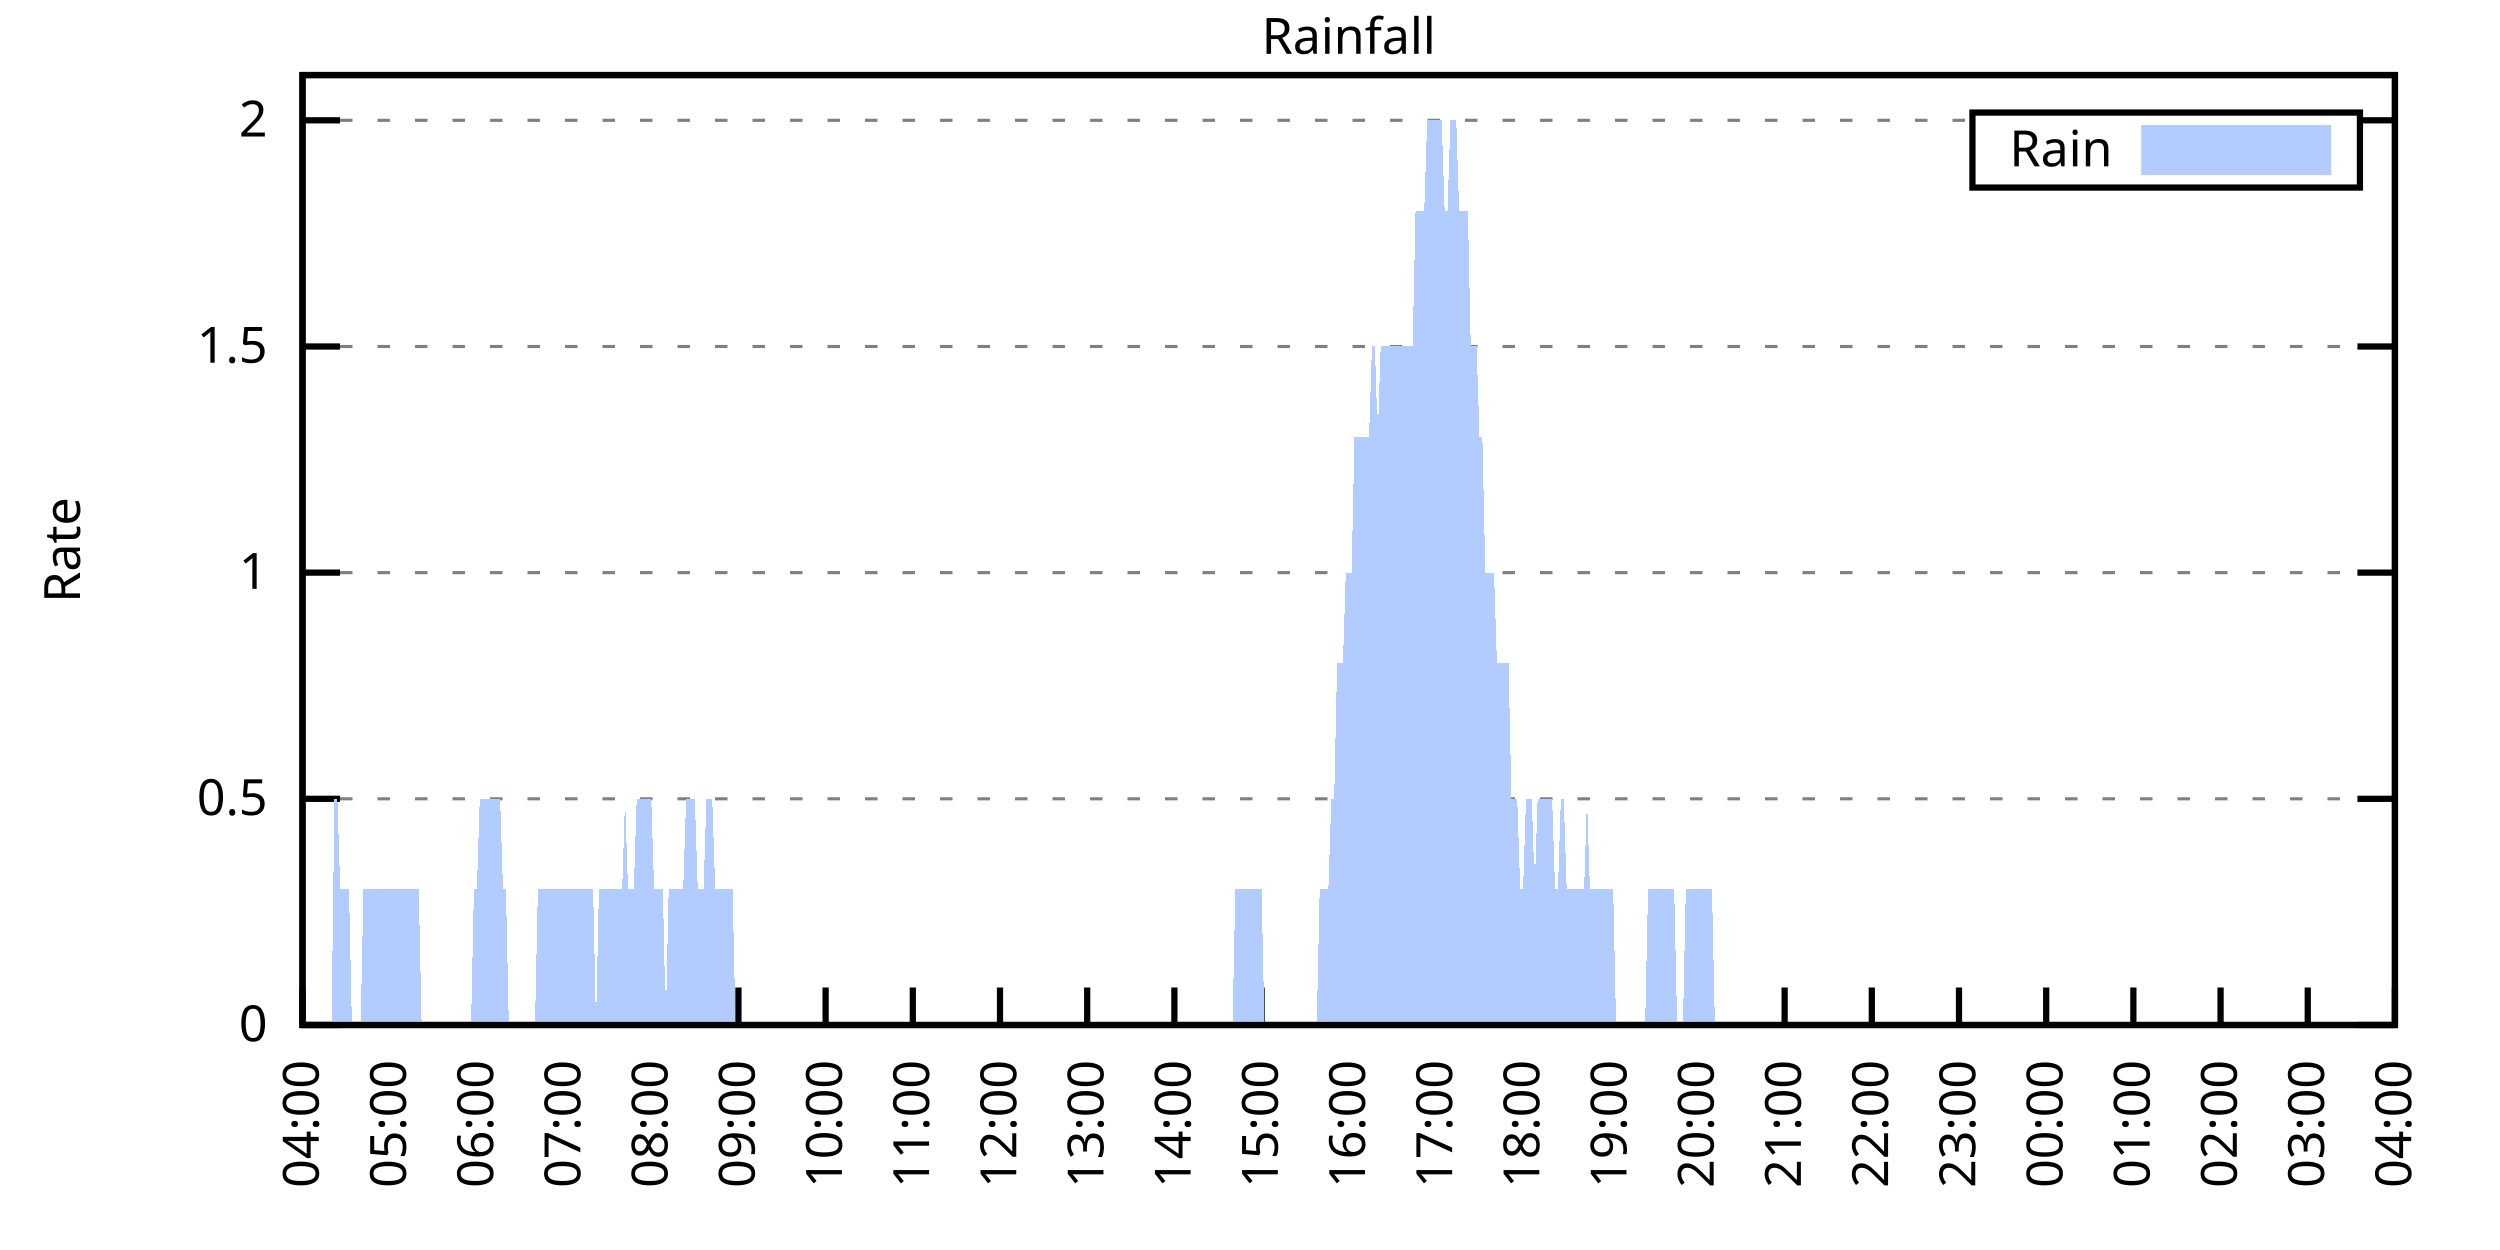
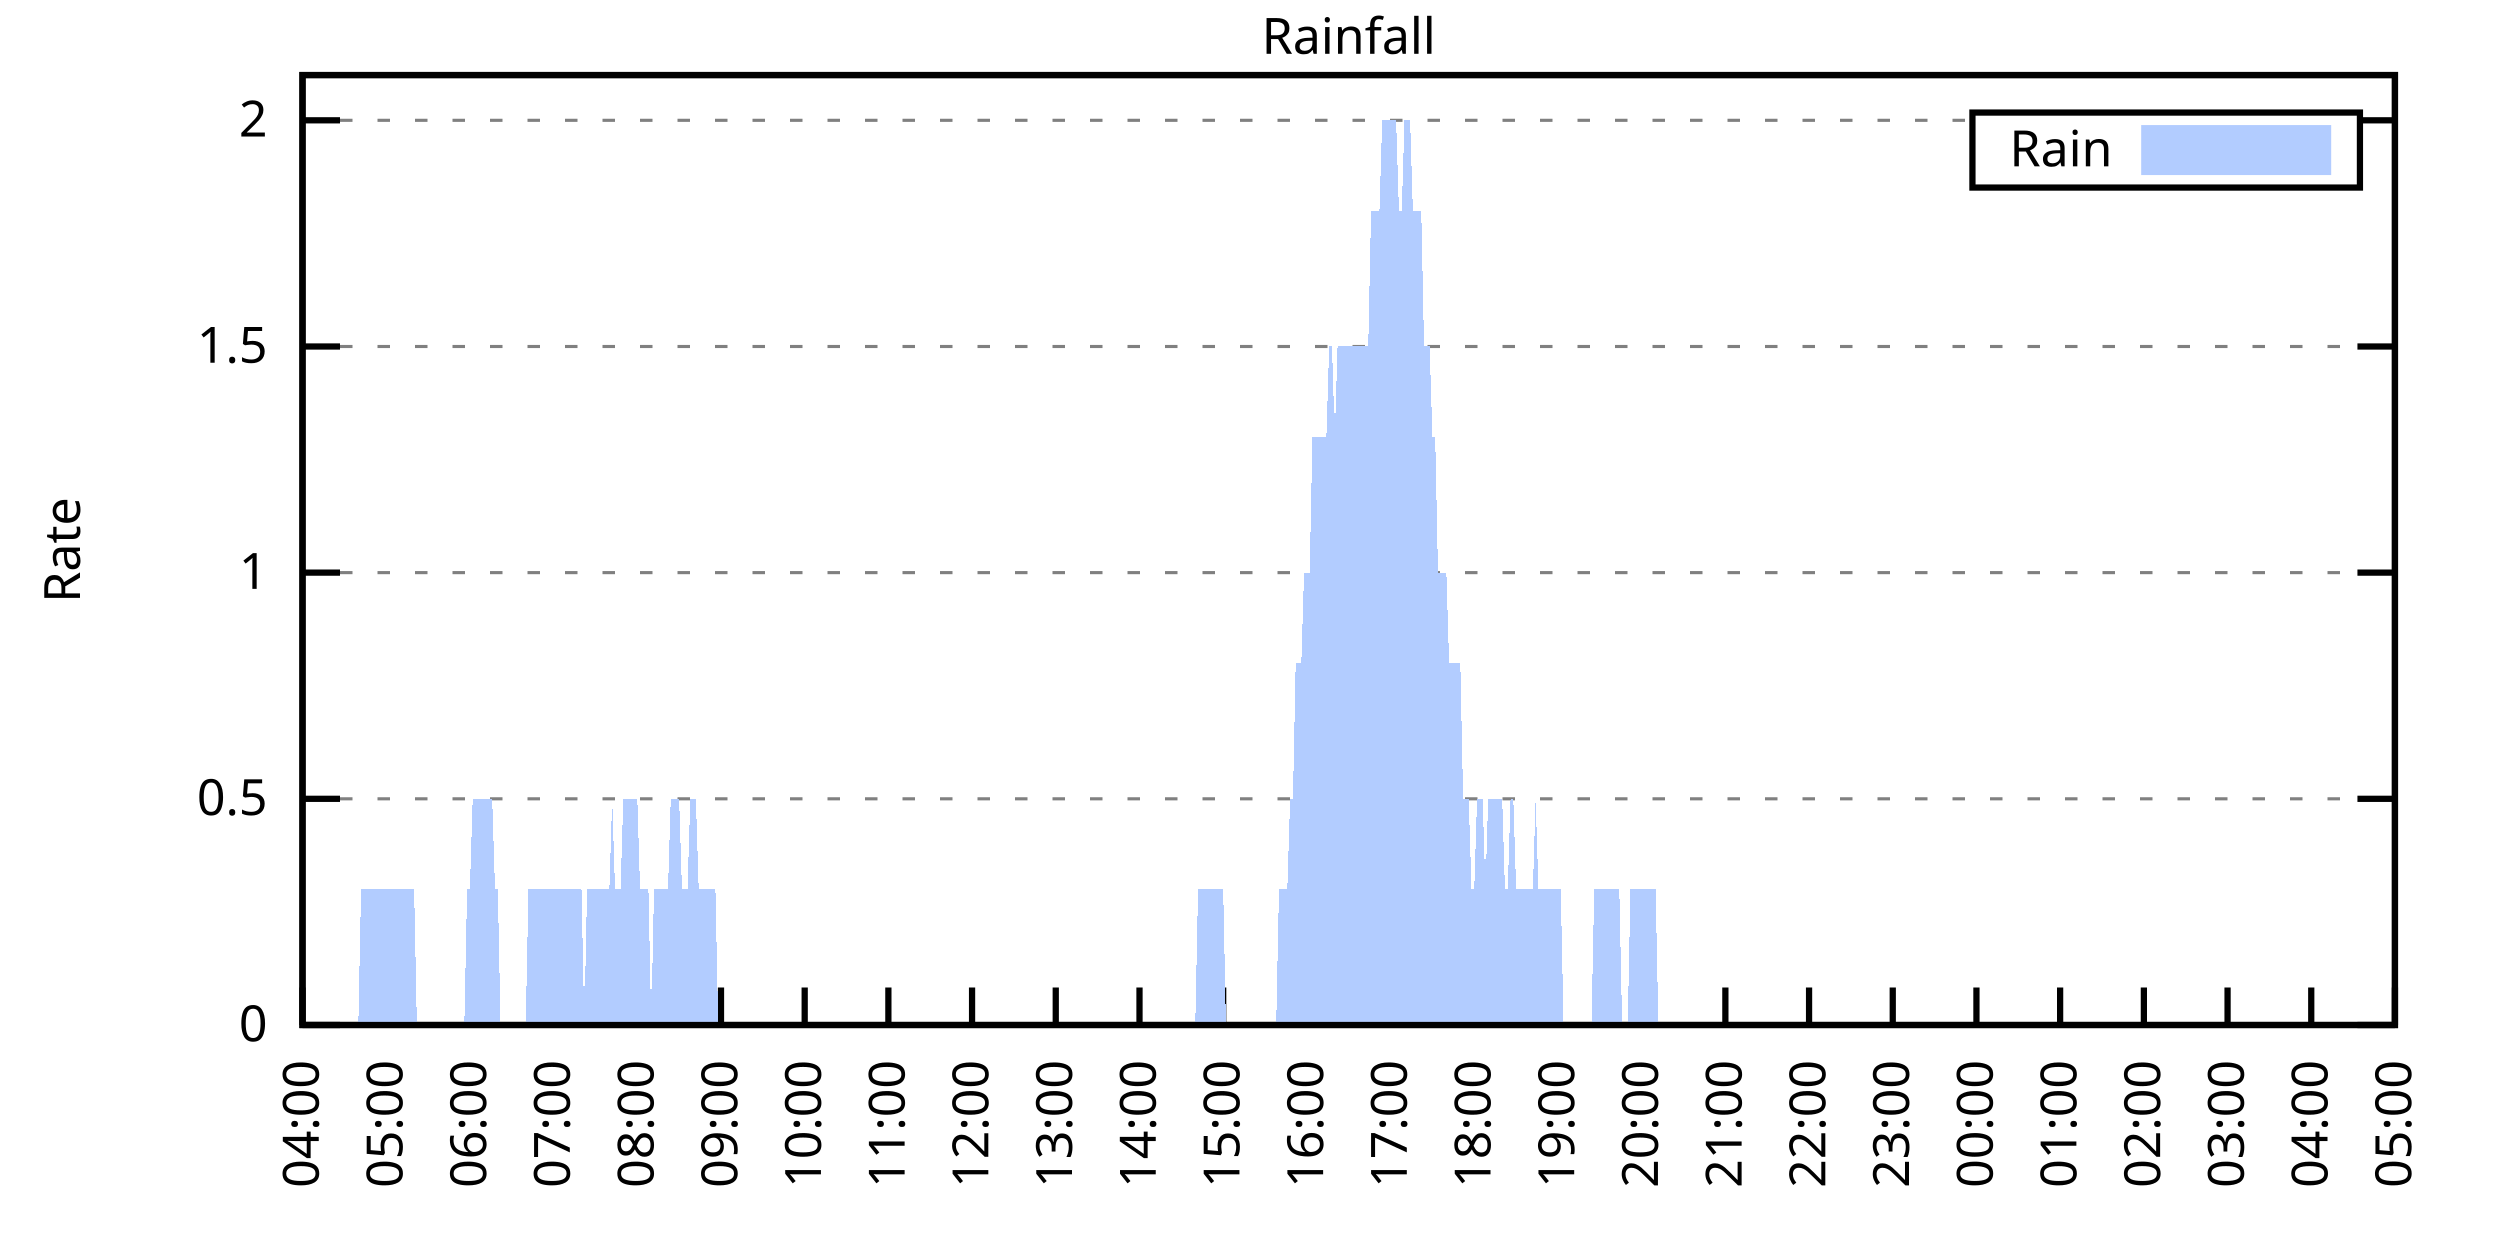
<svg xmlns="http://www.w3.org/2000/svg" xmlns:xlink="http://www.w3.org/1999/xlink" width="400" height="200" viewBox="0 0 400 200">
  <g id="gnuplot_canvas">
    <rect x="0" y="0" width="400" height="200" fill="none" />
    <defs>
      <circle id="gpDot" r="0.5" stroke-width="0.5" stroke="currentColor" />
      <path id="gpPt0" stroke-width="0.333" stroke="currentColor" d="M-1,0 h2 M0,-1 v2" />
      <path id="gpPt1" stroke-width="0.333" stroke="currentColor" d="M-1,-1 L1,1 M1,-1 L-1,1" />
      <path id="gpPt2" stroke-width="0.333" stroke="currentColor" d="M-1,0 L1,0 M0,-1 L0,1 M-1,-1 L1,1 M-1,1 L1,-1" />
      <rect id="gpPt3" stroke-width="0.333" stroke="currentColor" x="-1" y="-1" width="2" height="2" />
      <rect id="gpPt4" stroke-width="0.333" stroke="currentColor" fill="currentColor" x="-1" y="-1" width="2" height="2" />
      <circle id="gpPt5" stroke-width="0.333" stroke="currentColor" cx="0" cy="0" r="1" />
      <use xlink:href="#gpPt5" id="gpPt6" fill="currentColor" stroke="none" />
      <path id="gpPt7" stroke-width="0.333" stroke="currentColor" d="M0,-1.33 L-1.33,0.67 L1.33,0.67 z" />
      <use xlink:href="#gpPt7" id="gpPt8" fill="currentColor" stroke="none" />
      <use xlink:href="#gpPt7" id="gpPt9" stroke="currentColor" transform="rotate(180)" />
      <use xlink:href="#gpPt9" id="gpPt10" fill="currentColor" stroke="none" />
      <use xlink:href="#gpPt3" id="gpPt11" stroke="currentColor" transform="rotate(45)" />
      <use xlink:href="#gpPt11" id="gpPt12" fill="currentColor" stroke="none" />
      <path id="gpPt13" stroke-width="0.333" stroke="currentColor" d="M0,1.330 L1.265,0.411 L0.782,-1.067 L-0.782,-1.076 L-1.265,0.411 z" />
      <use xlink:href="#gpPt13" id="gpPt14" fill="currentColor" stroke="none" />
      <filter id="textbox" filterUnits="objectBoundingBox" x="0" y="0" height="1" width="1">
        <feFlood flood-color="white" flood-opacity="1" result="bgnd" />
        <feComposite in="SourceGraphic" in2="bgnd" operator="atop" />
      </filter>
      <filter id="greybox" filterUnits="objectBoundingBox" x="0" y="0" height="1" width="1">
        <feFlood flood-color="lightgrey" flood-opacity="1" result="grey" />
        <feComposite in="SourceGraphic" in2="grey" operator="atop" />
      </filter>
    </defs>
    <g fill="none" color="white" stroke="currentColor" stroke-width="1.00" stroke-linecap="butt" stroke-linejoin="miter">
</g>
    <g fill="none" color="black" stroke="currentColor" stroke-width="1.00" stroke-linecap="butt" stroke-linejoin="miter">
      <g stroke="none" shape-rendering="crispEdges">
        <polygon fill="rgb(255, 255, 255)" points="48.40,164.00 383.18,164.00 383.18,12.02 48.40,12.02 " />
      </g>
    </g>
    <g fill="none" color="black" stroke="currentColor" stroke-width="1.00" stroke-linecap="butt" stroke-linejoin="miter">
</g>
    <g fill="none" color="black" stroke="black" stroke-width="0.50" stroke-linecap="butt" stroke-linejoin="miter">
</g>
    <g fill="none" color="gray" stroke="currentColor" stroke-width="0.50" stroke-linecap="butt" stroke-linejoin="miter">
      <path stroke="gray" stroke-dasharray="2,4" class="gridline" d="M48.40,164.00 L383.19,164.00  " />
    </g>
    <g fill="none" color="gray" stroke="gray" stroke-width="1.00" stroke-linecap="butt" stroke-linejoin="miter">
</g>
    <g fill="none" color="black" stroke="currentColor" stroke-width="1.00" stroke-linecap="butt" stroke-linejoin="miter">
      <path stroke="black" d="M48.40,164.00 L54.40,164.00 M383.19,164.00 L377.19,164.00  " />
      <g transform="translate(42.80,166.60)" stroke="none" fill="black" font-family="Sans" font-size="8.00" text-anchor="end">
        <text>
          <tspan font-family="Sans"> 0</tspan>
        </text>
      </g>
    </g>
    <g fill="none" color="black" stroke="currentColor" stroke-width="1.00" stroke-linecap="butt" stroke-linejoin="miter">
</g>
    <g fill="none" color="black" stroke="black" stroke-width="0.50" stroke-linecap="butt" stroke-linejoin="miter">
</g>
    <g fill="none" color="gray" stroke="currentColor" stroke-width="0.50" stroke-linecap="butt" stroke-linejoin="miter">
      <path stroke="gray" stroke-dasharray="2,4" class="gridline" d="M48.40,127.81 L383.19,127.81  " />
    </g>
    <g fill="none" color="gray" stroke="gray" stroke-width="1.00" stroke-linecap="butt" stroke-linejoin="miter">
</g>
    <g fill="none" color="black" stroke="currentColor" stroke-width="1.00" stroke-linecap="butt" stroke-linejoin="miter">
      <path stroke="black" d="M48.40,127.81 L54.40,127.81 M383.19,127.81 L377.19,127.81  " />
      <g transform="translate(42.80,130.41)" stroke="none" fill="black" font-family="Sans" font-size="8.00" text-anchor="end">
        <text>
          <tspan font-family="Sans"> 0.5</tspan>
        </text>
      </g>
    </g>
    <g fill="none" color="black" stroke="currentColor" stroke-width="1.00" stroke-linecap="butt" stroke-linejoin="miter">
</g>
    <g fill="none" color="black" stroke="black" stroke-width="0.50" stroke-linecap="butt" stroke-linejoin="miter">
</g>
    <g fill="none" color="gray" stroke="currentColor" stroke-width="0.50" stroke-linecap="butt" stroke-linejoin="miter">
      <path stroke="gray" stroke-dasharray="2,4" class="gridline" d="M48.40,91.62 L383.19,91.62  " />
    </g>
    <g fill="none" color="gray" stroke="gray" stroke-width="1.00" stroke-linecap="butt" stroke-linejoin="miter">
</g>
    <g fill="none" color="black" stroke="currentColor" stroke-width="1.00" stroke-linecap="butt" stroke-linejoin="miter">
      <path stroke="black" d="M48.40,91.62 L54.40,91.62 M383.19,91.62 L377.19,91.62  " />
      <g transform="translate(42.80,94.22)" stroke="none" fill="black" font-family="Sans" font-size="8.00" text-anchor="end">
        <text>
          <tspan font-family="Sans"> 1</tspan>
        </text>
      </g>
    </g>
    <g fill="none" color="black" stroke="currentColor" stroke-width="1.00" stroke-linecap="butt" stroke-linejoin="miter">
</g>
    <g fill="none" color="black" stroke="black" stroke-width="0.50" stroke-linecap="butt" stroke-linejoin="miter">
</g>
    <g fill="none" color="gray" stroke="currentColor" stroke-width="0.50" stroke-linecap="butt" stroke-linejoin="miter">
      <path stroke="gray" stroke-dasharray="2,4" class="gridline" d="M48.40,55.44 L383.19,55.44  " />
    </g>
    <g fill="none" color="gray" stroke="gray" stroke-width="1.00" stroke-linecap="butt" stroke-linejoin="miter">
</g>
    <g fill="none" color="black" stroke="currentColor" stroke-width="1.00" stroke-linecap="butt" stroke-linejoin="miter">
      <path stroke="black" d="M48.40,55.44 L54.40,55.44 M383.19,55.44 L377.19,55.44  " />
      <g transform="translate(42.80,58.04)" stroke="none" fill="black" font-family="Sans" font-size="8.00" text-anchor="end">
        <text>
          <tspan font-family="Sans"> 1.5</tspan>
        </text>
      </g>
    </g>
    <g fill="none" color="black" stroke="currentColor" stroke-width="1.00" stroke-linecap="butt" stroke-linejoin="miter">
</g>
    <g fill="none" color="black" stroke="black" stroke-width="0.50" stroke-linecap="butt" stroke-linejoin="miter">
</g>
    <g fill="none" color="gray" stroke="currentColor" stroke-width="0.50" stroke-linecap="butt" stroke-linejoin="miter">
      <path stroke="gray" stroke-dasharray="2,4" class="gridline" d="M48.40,19.25 L315.59,19.25 M377.59,19.25 L383.19,19.25  " />
    </g>
    <g fill="none" color="gray" stroke="gray" stroke-width="1.00" stroke-linecap="butt" stroke-linejoin="miter">
</g>
    <g fill="none" color="black" stroke="currentColor" stroke-width="1.00" stroke-linecap="butt" stroke-linejoin="miter">
      <path stroke="black" d="M48.40,19.25 L54.40,19.25 M383.19,19.25 L377.19,19.25  " />
      <g transform="translate(42.80,21.85)" stroke="none" fill="black" font-family="Sans" font-size="8.00" text-anchor="end">
        <text>
          <tspan font-family="Sans"> 2</tspan>
        </text>
      </g>
    </g>
    <g fill="none" color="black" stroke="currentColor" stroke-width="1.00" stroke-linecap="butt" stroke-linejoin="miter">
      <path stroke="black" d="M48.40,164.00 L48.40,158.00  " />
      <g transform="translate(51.00,169.60) rotate(270.00)" stroke="none" fill="black" font-family="Sans" font-size="8.00" text-anchor="end">
        <text>
          <tspan font-family="Sans">04:00</tspan>
        </text>
      </g>
    </g>
    <g fill="none" color="black" stroke="currentColor" stroke-width="1.00" stroke-linecap="butt" stroke-linejoin="miter">
-       <path stroke="black" d="M62.35,164.00 L62.35,158.00  " />
-       <g transform="translate(64.95,169.60) rotate(270.00)" stroke="none" fill="black" font-family="Sans" font-size="8.00" text-anchor="end">
+       <path stroke="black" d="M61.79,164.00 L61.79,158.00  " />
+       <g transform="translate(64.39,169.60) rotate(270.00)" stroke="none" fill="black" font-family="Sans" font-size="8.00" text-anchor="end">
        <text>
          <tspan font-family="Sans">05:00</tspan>
        </text>
      </g>
    </g>
    <g fill="none" color="black" stroke="currentColor" stroke-width="1.00" stroke-linecap="butt" stroke-linejoin="miter">
-       <path stroke="black" d="M76.30,164.00 L76.30,158.00  " />
-       <g transform="translate(78.90,169.60) rotate(270.00)" stroke="none" fill="black" font-family="Sans" font-size="8.00" text-anchor="end">
+       <path stroke="black" d="M75.18,164.00 L75.18,158.00  " />
+       <g transform="translate(77.78,169.60) rotate(270.00)" stroke="none" fill="black" font-family="Sans" font-size="8.00" text-anchor="end">
        <text>
          <tspan font-family="Sans">06:00</tspan>
        </text>
      </g>
    </g>
    <g fill="none" color="black" stroke="currentColor" stroke-width="1.00" stroke-linecap="butt" stroke-linejoin="miter">
-       <path stroke="black" d="M90.25,164.00 L90.25,158.00  " />
-       <g transform="translate(92.85,169.60) rotate(270.00)" stroke="none" fill="black" font-family="Sans" font-size="8.00" text-anchor="end">
+       <path stroke="black" d="M88.57,164.00 L88.57,158.00  " />
+       <g transform="translate(91.17,169.60) rotate(270.00)" stroke="none" fill="black" font-family="Sans" font-size="8.00" text-anchor="end">
        <text>
          <tspan font-family="Sans">07:00</tspan>
        </text>
      </g>
    </g>
    <g fill="none" color="black" stroke="currentColor" stroke-width="1.00" stroke-linecap="butt" stroke-linejoin="miter">
-       <path stroke="black" d="M104.20,164.00 L104.20,158.00  " />
-       <g transform="translate(106.80,169.60) rotate(270.00)" stroke="none" fill="black" font-family="Sans" font-size="8.00" text-anchor="end">
+       <path stroke="black" d="M101.97,164.00 L101.97,158.00  " />
+       <g transform="translate(104.57,169.60) rotate(270.00)" stroke="none" fill="black" font-family="Sans" font-size="8.00" text-anchor="end">
        <text>
          <tspan font-family="Sans">08:00</tspan>
        </text>
      </g>
    </g>
    <g fill="none" color="black" stroke="currentColor" stroke-width="1.00" stroke-linecap="butt" stroke-linejoin="miter">
-       <path stroke="black" d="M118.15,164.00 L118.15,158.00  " />
-       <g transform="translate(120.75,169.60) rotate(270.00)" stroke="none" fill="black" font-family="Sans" font-size="8.00" text-anchor="end">
+       <path stroke="black" d="M115.36,164.00 L115.36,158.00  " />
+       <g transform="translate(117.96,169.60) rotate(270.00)" stroke="none" fill="black" font-family="Sans" font-size="8.00" text-anchor="end">
        <text>
          <tspan font-family="Sans">09:00</tspan>
        </text>
      </g>
    </g>
    <g fill="none" color="black" stroke="currentColor" stroke-width="1.00" stroke-linecap="butt" stroke-linejoin="miter">
-       <path stroke="black" d="M132.10,164.00 L132.10,158.00  " />
-       <g transform="translate(134.70,169.60) rotate(270.00)" stroke="none" fill="black" font-family="Sans" font-size="8.00" text-anchor="end">
+       <path stroke="black" d="M128.75,164.00 L128.75,158.00  " />
+       <g transform="translate(131.35,169.60) rotate(270.00)" stroke="none" fill="black" font-family="Sans" font-size="8.00" text-anchor="end">
        <text>
          <tspan font-family="Sans">10:00</tspan>
        </text>
      </g>
    </g>
    <g fill="none" color="black" stroke="currentColor" stroke-width="1.00" stroke-linecap="butt" stroke-linejoin="miter">
-       <path stroke="black" d="M146.05,164.00 L146.05,158.00  " />
-       <g transform="translate(148.65,169.60) rotate(270.00)" stroke="none" fill="black" font-family="Sans" font-size="8.00" text-anchor="end">
+       <path stroke="black" d="M142.14,164.00 L142.14,158.00  " />
+       <g transform="translate(144.74,169.60) rotate(270.00)" stroke="none" fill="black" font-family="Sans" font-size="8.00" text-anchor="end">
        <text>
          <tspan font-family="Sans">11:00</tspan>
        </text>
      </g>
    </g>
    <g fill="none" color="black" stroke="currentColor" stroke-width="1.00" stroke-linecap="butt" stroke-linejoin="miter">
-       <path stroke="black" d="M160.00,164.00 L160.00,158.00  " />
-       <g transform="translate(162.60,169.60) rotate(270.00)" stroke="none" fill="black" font-family="Sans" font-size="8.00" text-anchor="end">
+       <path stroke="black" d="M155.53,164.00 L155.53,158.00  " />
+       <g transform="translate(158.13,169.60) rotate(270.00)" stroke="none" fill="black" font-family="Sans" font-size="8.00" text-anchor="end">
        <text>
          <tspan font-family="Sans">12:00</tspan>
        </text>
      </g>
    </g>
    <g fill="none" color="black" stroke="currentColor" stroke-width="1.00" stroke-linecap="butt" stroke-linejoin="miter">
-       <path stroke="black" d="M173.95,164.00 L173.95,158.00  " />
-       <g transform="translate(176.55,169.60) rotate(270.00)" stroke="none" fill="black" font-family="Sans" font-size="8.00" text-anchor="end">
+       <path stroke="black" d="M168.92,164.00 L168.92,158.00  " />
+       <g transform="translate(171.52,169.60) rotate(270.00)" stroke="none" fill="black" font-family="Sans" font-size="8.00" text-anchor="end">
        <text>
          <tspan font-family="Sans">13:00</tspan>
        </text>
      </g>
    </g>
    <g fill="none" color="black" stroke="currentColor" stroke-width="1.00" stroke-linecap="butt" stroke-linejoin="miter">
-       <path stroke="black" d="M187.90,164.00 L187.90,158.00  " />
-       <g transform="translate(190.50,169.60) rotate(270.00)" stroke="none" fill="black" font-family="Sans" font-size="8.00" text-anchor="end">
+       <path stroke="black" d="M182.32,164.00 L182.32,158.00  " />
+       <g transform="translate(184.92,169.60) rotate(270.00)" stroke="none" fill="black" font-family="Sans" font-size="8.00" text-anchor="end">
        <text>
          <tspan font-family="Sans">14:00</tspan>
        </text>
      </g>
    </g>
    <g fill="none" color="black" stroke="currentColor" stroke-width="1.00" stroke-linecap="butt" stroke-linejoin="miter">
-       <path stroke="black" d="M201.85,164.00 L201.85,158.00  " />
-       <g transform="translate(204.45,169.60) rotate(270.00)" stroke="none" fill="black" font-family="Sans" font-size="8.00" text-anchor="end">
+       <path stroke="black" d="M195.71,164.00 L195.71,158.00  " />
+       <g transform="translate(198.31,169.60) rotate(270.00)" stroke="none" fill="black" font-family="Sans" font-size="8.00" text-anchor="end">
        <text>
          <tspan font-family="Sans">15:00</tspan>
        </text>
      </g>
    </g>
    <g fill="none" color="black" stroke="currentColor" stroke-width="1.00" stroke-linecap="butt" stroke-linejoin="miter">
-       <path stroke="black" d="M215.80,164.00 L215.80,158.00  " />
-       <g transform="translate(218.40,169.60) rotate(270.00)" stroke="none" fill="black" font-family="Sans" font-size="8.00" text-anchor="end">
+       <path stroke="black" d="M209.10,164.00 L209.10,158.00  " />
+       <g transform="translate(211.70,169.60) rotate(270.00)" stroke="none" fill="black" font-family="Sans" font-size="8.00" text-anchor="end">
        <text>
          <tspan font-family="Sans">16:00</tspan>
        </text>
      </g>
    </g>
    <g fill="none" color="black" stroke="currentColor" stroke-width="1.00" stroke-linecap="butt" stroke-linejoin="miter">
-       <path stroke="black" d="M229.74,164.00 L229.74,158.00  " />
-       <g transform="translate(232.34,169.60) rotate(270.00)" stroke="none" fill="black" font-family="Sans" font-size="8.00" text-anchor="end">
+       <path stroke="black" d="M222.49,164.00 L222.49,158.00  " />
+       <g transform="translate(225.09,169.60) rotate(270.00)" stroke="none" fill="black" font-family="Sans" font-size="8.00" text-anchor="end">
        <text>
          <tspan font-family="Sans">17:00</tspan>
        </text>
      </g>
    </g>
    <g fill="none" color="black" stroke="currentColor" stroke-width="1.00" stroke-linecap="butt" stroke-linejoin="miter">
-       <path stroke="black" d="M243.69,164.00 L243.69,158.00  " />
-       <g transform="translate(246.29,169.60) rotate(270.00)" stroke="none" fill="black" font-family="Sans" font-size="8.00" text-anchor="end">
+       <path stroke="black" d="M235.88,164.00 L235.88,158.00  " />
+       <g transform="translate(238.48,169.60) rotate(270.00)" stroke="none" fill="black" font-family="Sans" font-size="8.00" text-anchor="end">
        <text>
          <tspan font-family="Sans">18:00</tspan>
        </text>
      </g>
    </g>
    <g fill="none" color="black" stroke="currentColor" stroke-width="1.00" stroke-linecap="butt" stroke-linejoin="miter">
-       <path stroke="black" d="M257.64,164.00 L257.64,158.00  " />
-       <g transform="translate(260.24,169.60) rotate(270.00)" stroke="none" fill="black" font-family="Sans" font-size="8.00" text-anchor="end">
+       <path stroke="black" d="M249.27,164.00 L249.27,158.00  " />
+       <g transform="translate(251.87,169.60) rotate(270.00)" stroke="none" fill="black" font-family="Sans" font-size="8.00" text-anchor="end">
        <text>
          <tspan font-family="Sans">19:00</tspan>
        </text>
      </g>
    </g>
    <g fill="none" color="black" stroke="currentColor" stroke-width="1.00" stroke-linecap="butt" stroke-linejoin="miter">
-       <path stroke="black" d="M271.59,164.00 L271.59,158.00  " />
-       <g transform="translate(274.19,169.60) rotate(270.00)" stroke="none" fill="black" font-family="Sans" font-size="8.00" text-anchor="end">
+       <path stroke="black" d="M262.67,164.00 L262.67,158.00  " />
+       <g transform="translate(265.27,169.60) rotate(270.00)" stroke="none" fill="black" font-family="Sans" font-size="8.00" text-anchor="end">
        <text>
          <tspan font-family="Sans">20:00</tspan>
        </text>
      </g>
    </g>
    <g fill="none" color="black" stroke="currentColor" stroke-width="1.00" stroke-linecap="butt" stroke-linejoin="miter">
-       <path stroke="black" d="M285.54,164.00 L285.54,158.00  " />
-       <g transform="translate(288.14,169.60) rotate(270.00)" stroke="none" fill="black" font-family="Sans" font-size="8.00" text-anchor="end">
+       <path stroke="black" d="M276.06,164.00 L276.06,158.00  " />
+       <g transform="translate(278.66,169.60) rotate(270.00)" stroke="none" fill="black" font-family="Sans" font-size="8.00" text-anchor="end">
        <text>
          <tspan font-family="Sans">21:00</tspan>
        </text>
      </g>
    </g>
    <g fill="none" color="black" stroke="currentColor" stroke-width="1.00" stroke-linecap="butt" stroke-linejoin="miter">
-       <path stroke="black" d="M299.49,164.00 L299.49,158.00  " />
-       <g transform="translate(302.09,169.60) rotate(270.00)" stroke="none" fill="black" font-family="Sans" font-size="8.00" text-anchor="end">
+       <path stroke="black" d="M289.45,164.00 L289.45,158.00  " />
+       <g transform="translate(292.05,169.60) rotate(270.00)" stroke="none" fill="black" font-family="Sans" font-size="8.00" text-anchor="end">
        <text>
          <tspan font-family="Sans">22:00</tspan>
        </text>
      </g>
    </g>
    <g fill="none" color="black" stroke="currentColor" stroke-width="1.00" stroke-linecap="butt" stroke-linejoin="miter">
-       <path stroke="black" d="M313.44,164.00 L313.44,158.00  " />
-       <g transform="translate(316.04,169.60) rotate(270.00)" stroke="none" fill="black" font-family="Sans" font-size="8.00" text-anchor="end">
+       <path stroke="black" d="M302.84,164.00 L302.84,158.00  " />
+       <g transform="translate(305.44,169.60) rotate(270.00)" stroke="none" fill="black" font-family="Sans" font-size="8.00" text-anchor="end">
        <text>
          <tspan font-family="Sans">23:00</tspan>
        </text>
      </g>
    </g>
    <g fill="none" color="black" stroke="currentColor" stroke-width="1.00" stroke-linecap="butt" stroke-linejoin="miter">
-       <path stroke="black" d="M327.39,164.00 L327.39,158.00  " />
-       <g transform="translate(329.99,169.60) rotate(270.00)" stroke="none" fill="black" font-family="Sans" font-size="8.00" text-anchor="end">
+       <path stroke="black" d="M316.23,164.00 L316.23,158.00  " />
+       <g transform="translate(318.83,169.60) rotate(270.00)" stroke="none" fill="black" font-family="Sans" font-size="8.00" text-anchor="end">
        <text>
          <tspan font-family="Sans">00:00</tspan>
        </text>
      </g>
    </g>
    <g fill="none" color="black" stroke="currentColor" stroke-width="1.00" stroke-linecap="butt" stroke-linejoin="miter">
-       <path stroke="black" d="M341.34,164.00 L341.34,158.00  " />
-       <g transform="translate(343.94,169.60) rotate(270.00)" stroke="none" fill="black" font-family="Sans" font-size="8.00" text-anchor="end">
+       <path stroke="black" d="M329.62,164.00 L329.62,158.00  " />
+       <g transform="translate(332.22,169.60) rotate(270.00)" stroke="none" fill="black" font-family="Sans" font-size="8.00" text-anchor="end">
        <text>
          <tspan font-family="Sans">01:00</tspan>
        </text>
      </g>
    </g>
    <g fill="none" color="black" stroke="currentColor" stroke-width="1.00" stroke-linecap="butt" stroke-linejoin="miter">
-       <path stroke="black" d="M355.29,164.00 L355.29,158.00  " />
-       <g transform="translate(357.89,169.60) rotate(270.00)" stroke="none" fill="black" font-family="Sans" font-size="8.00" text-anchor="end">
+       <path stroke="black" d="M343.02,164.00 L343.02,158.00  " />
+       <g transform="translate(345.62,169.60) rotate(270.00)" stroke="none" fill="black" font-family="Sans" font-size="8.00" text-anchor="end">
        <text>
          <tspan font-family="Sans">02:00</tspan>
        </text>
      </g>
    </g>
    <g fill="none" color="black" stroke="currentColor" stroke-width="1.00" stroke-linecap="butt" stroke-linejoin="miter">
-       <path stroke="black" d="M369.24,164.00 L369.24,158.00  " />
-       <g transform="translate(371.84,169.60) rotate(270.00)" stroke="none" fill="black" font-family="Sans" font-size="8.00" text-anchor="end">
+       <path stroke="black" d="M356.41,164.00 L356.41,158.00  " />
+       <g transform="translate(359.01,169.60) rotate(270.00)" stroke="none" fill="black" font-family="Sans" font-size="8.00" text-anchor="end">
        <text>
          <tspan font-family="Sans">03:00</tspan>
+         </text>
+       </g>
+     </g>
+     <g fill="none" color="black" stroke="currentColor" stroke-width="1.00" stroke-linecap="butt" stroke-linejoin="miter">
+       <path stroke="black" d="M369.80,164.00 L369.80,158.00  " />
+       <g transform="translate(372.40,169.60) rotate(270.00)" stroke="none" fill="black" font-family="Sans" font-size="8.00" text-anchor="end">
+         <text>
+           <tspan font-family="Sans">04:00</tspan>
        </text>
      </g>
    </g>
    <g fill="none" color="black" stroke="currentColor" stroke-width="1.00" stroke-linecap="butt" stroke-linejoin="miter">
      <path stroke="black" d="M383.19,164.00 L383.19,158.00  " />
      <g transform="translate(385.79,169.60) rotate(270.00)" stroke="none" fill="black" font-family="Sans" font-size="8.00" text-anchor="end">
        <text>
-           <tspan font-family="Sans">04:00</tspan>
+           <tspan font-family="Sans">05:00</tspan>
        </text>
      </g>
    </g>
    <g fill="none" color="black" stroke="currentColor" stroke-width="1.00" stroke-linecap="butt" stroke-linejoin="miter">
</g>
    <g fill="none" color="black" stroke="currentColor" stroke-width="1.00" stroke-linecap="butt" stroke-linejoin="miter">
      <path stroke="black" d="M48.40,12.01 L48.40,164.00 L383.19,164.00 L383.19,12.01 L48.40,12.01 Z  " />
    </g>
    <g fill="none" color="black" stroke="currentColor" stroke-width="1.00" stroke-linecap="butt" stroke-linejoin="miter">
</g>
    <g fill="none" color="black" stroke="currentColor" stroke-width="1.00" stroke-linecap="butt" stroke-linejoin="miter">
      <path stroke="black" d="M315.59,30.01 L315.59,18.01 L377.59,18.01 L377.59,30.01 L315.59,30.01 Z  " />
    </g>
    <g id="Rainfall_plot_1">
      <g fill="none" color="white" stroke="black" stroke-width="2.00" stroke-linecap="butt" stroke-linejoin="miter">
</g>
      <g fill="none" color="black" stroke="currentColor" stroke-width="2.00" stroke-linecap="butt" stroke-linejoin="miter">
        <g transform="translate(337.99,26.61)" stroke="none" fill="black" font-family="Sans" font-size="8.00" text-anchor="end">
          <text>
            <tspan font-family="Sans">Rain</tspan>
          </text>
        </g>
      </g>
      <g fill="none" color="black" stroke="currentColor" stroke-width="2.00" stroke-linecap="butt" stroke-linejoin="miter">
        <g stroke="none" shape-rendering="crispEdges">
          <polygon fill="rgb(178, 204, 255)" points="343.59,27.01 371.99,27.01 371.99,21.01 343.59,21.01 " />
        </g>
        <path stroke="rgb(178, 204, 255)" d="M343.59,27.01 L371.99,27.01 L371.99,21.01 L343.59,21.01 L343.59,27.01 Z  " />
      </g>
      <g fill="none" color="black" stroke="currentColor" stroke-width="2.00" stroke-linecap="butt" stroke-linejoin="miter">
        <g stroke="none" shape-rendering="crispEdges">
-           <polygon fill="rgb(178, 204, 255)" points="48.86,164.00 49.33,164.00 49.79,164.00 50.26,164.00 50.72,164.00 51.19,164.00 51.65,164.00 52.12,164.00 52.58,164.00 53.05,164.00 53.51,127.81 53.98,127.81 54.44,142.29 54.91,142.29 55.37,142.29 55.84,142.29 56.30,164.00 56.77,164.00 57.23,164.00 57.70,164.00 58.16,142.29 58.63,142.29 59.09,142.29 59.56,142.29 60.02,142.29 60.49,142.29 60.95,142.29 61.42,142.29 61.88,142.29 62.35,142.29 62.81,142.29 63.28,142.29 63.74,142.29 64.21,142.29 64.67,142.29 65.14,142.29 65.60,142.29 66.07,142.29 66.53,142.29 67.00,142.29 67.46,164.00 67.93,164.00 68.39,164.00 68.86,164.00 69.32,164.00 69.79,164.00 70.25,164.00 70.72,164.00 71.18,164.00 71.65,164.00 72.11,164.00 72.58,164.00 73.04,164.00 73.51,164.00 73.97,164.00 74.44,164.00 74.90,164.00 75.37,164.00 75.83,142.29 76.30,142.29 76.76,127.81 77.23,127.81 77.69,127.81 78.16,127.81 78.62,127.81 79.09,127.81 79.55,127.81 80.02,127.81 80.48,142.29 80.95,142.29 81.41,164.00 81.88,164.00 82.34,164.00 82.81,164.00 83.27,164.00 83.74,164.00 84.20,164.00 84.67,164.00 85.13,164.00 85.60,164.00 86.06,142.29 86.53,142.29 86.99,142.29 87.46,142.29 87.92,142.29 88.39,142.29 88.85,142.29 89.32,142.29 89.78,142.29 90.25,142.29 90.71,142.29 91.18,142.29 91.64,142.29 92.11,142.29 92.57,142.29 93.04,142.29 93.50,142.29 93.97,142.29 94.43,142.29 94.90,142.29 95.36,164.00 95.83,142.29 96.29,142.29 96.76,142.29 97.22,142.29 97.69,142.29 98.15,142.29 98.62,142.29 99.08,142.29 99.55,142.29 100.01,127.81 100.48,142.29 100.94,142.29 101.41,142.29 101.87,127.81 102.34,127.81 102.80,127.81 103.27,127.81 103.73,127.81 104.20,127.81 104.66,142.29 105.13,142.29 105.59,142.29 106.06,142.29 106.52,164.00 106.99,142.29 107.45,142.29 107.92,142.29 108.38,142.29 108.85,142.29 109.31,142.29 109.78,127.81 110.24,127.81 110.71,127.81 111.17,127.81 111.64,142.29 112.10,142.29 112.57,142.29 113.03,127.81 113.50,127.81 113.96,127.81 114.43,142.29 114.89,142.29 115.36,142.29 115.82,142.29 116.29,142.29 116.75,142.29 117.22,142.29 117.68,164.00 118.15,164.00 118.61,164.00 119.08,164.00 119.54,164.00 120.01,164.00 120.47,164.00 120.94,164.00 121.40,164.00 121.87,164.00 122.33,164.00 122.80,164.00 123.26,164.00 123.73,164.00 124.19,164.00 124.66,164.00 125.12,164.00 125.59,164.00 126.05,164.00 126.52,164.00 126.98,164.00 127.45,164.00 127.91,164.00 128.38,164.00 128.84,164.00 129.31,164.00 129.77,164.00 130.24,164.00 130.70,164.00 131.17,164.00 131.63,164.00 132.10,164.00 132.56,164.00 133.03,164.00 133.49,164.00 133.96,164.00 134.42,164.00 134.89,164.00 135.35,164.00 135.82,164.00 136.28,164.00 136.75,164.00 137.21,164.00 137.68,164.00 138.14,164.00 138.61,164.00 139.07,164.00 139.54,164.00 140.00,164.00 140.47,164.00 140.93,164.00 141.40,164.00 141.86,164.00 142.33,164.00 142.79,164.00 143.26,164.00 143.72,164.00 144.19,164.00 144.65,164.00 145.12,164.00 145.58,164.00 146.05,164.00 146.51,164.00 146.98,164.00 147.44,164.00 147.91,164.00 148.37,164.00 148.84,164.00 149.30,164.00 149.77,164.00 150.23,164.00 150.70,164.00 151.16,164.00 151.63,164.00 152.09,164.00 152.56,164.00 153.02,164.00 153.49,164.00 153.95,164.00 154.42,164.00 154.88,164.00 155.35,164.00 155.81,164.00 156.28,164.00 156.74,164.00 157.21,164.00 157.67,164.00 158.14,164.00 158.60,164.00 159.07,164.00 159.53,164.00 160.00,164.00 160.46,164.00 160.93,164.00 161.39,164.00 161.86,164.00 162.32,164.00 162.79,164.00 163.25,164.00 163.72,164.00 164.18,164.00 164.65,164.00 165.11,164.00 165.58,164.00 166.04,164.00 166.51,164.00 166.97,164.00 167.44,164.00 167.90,164.00 168.37,164.00 168.83,164.00 169.30,164.00 169.76,164.00 170.23,164.00 170.69,164.00 171.16,164.00 171.62,164.00 172.09,164.00 172.55,164.00 173.02,164.00 173.48,164.00 173.95,164.00 174.41,164.00 174.88,164.00 175.34,164.00 175.81,164.00 176.27,164.00 176.74,164.00 177.20,164.00 177.67,164.00 178.13,164.00 178.60,164.00 179.06,164.00 179.53,164.00 179.99,164.00 180.46,164.00 180.92,164.00 181.39,164.00 181.85,164.00 182.32,164.00 182.78,164.00 183.25,164.00 183.71,164.00 184.18,164.00 184.64,164.00 185.11,164.00 185.57,164.00 186.04,164.00 186.50,164.00 186.97,164.00 187.43,164.00 187.90,164.00 188.36,164.00 188.83,164.00 189.29,164.00 189.76,164.00 190.22,164.00 190.69,164.00 191.15,164.00 191.62,164.00 192.08,164.00 192.55,164.00 193.01,164.00 193.48,164.00 193.94,164.00 194.41,164.00 194.87,164.00 195.34,164.00 195.80,164.00 196.27,164.00 196.73,164.00 197.20,164.00 197.66,142.29 198.13,142.29 198.59,142.29 199.06,142.29 199.52,142.29 199.99,142.29 200.45,142.29 200.92,142.29 201.38,142.29 201.85,142.29 202.31,164.00 202.78,164.00 203.24,164.00 203.71,164.00 204.17,164.00 204.64,164.00 205.10,164.00 205.57,164.00 206.03,164.00 206.50,164.00 206.96,164.00 207.43,164.00 207.89,164.00 208.36,164.00 208.82,164.00 209.29,164.00 209.75,164.00 210.22,164.00 210.68,164.00 211.15,142.29 211.61,142.29 212.08,142.29 212.54,142.29 213.01,127.81 213.47,127.81 213.94,106.10 214.40,106.10 214.87,106.10 215.33,91.62 215.80,91.62 216.26,91.62 216.72,69.91 217.19,69.91 217.65,69.91 218.12,69.91 218.58,69.91 219.05,69.91 219.51,55.44 219.98,55.44 220.44,69.91 220.91,55.44 221.37,55.44 221.84,55.44 222.30,55.44 222.77,55.44 223.23,55.44 223.70,55.44 224.16,55.44 224.63,55.44 225.09,55.44 225.56,55.44 226.02,55.44 226.49,33.72 226.95,33.72 227.42,33.72 227.88,33.72 228.35,19.25 228.81,19.25 229.28,19.25 229.74,19.25 230.21,19.25 230.67,19.25 231.14,33.72 231.60,33.72 232.07,19.25 232.53,19.25 233.00,19.25 233.46,33.72 233.93,33.72 234.39,33.72 234.86,33.72 235.32,55.44 235.79,55.44 236.25,55.44 236.72,69.91 237.18,69.91 237.65,91.62 238.11,91.62 238.58,91.62 239.04,91.62 239.51,106.10 239.97,106.10 240.44,106.10 240.90,106.10 241.37,106.10 241.83,127.81 242.30,127.81 242.76,127.81 243.23,142.29 243.69,142.29 244.16,127.81 244.62,127.81 245.09,127.81 245.55,142.29 246.02,127.81 246.48,127.81 246.95,127.81 247.41,127.81 247.88,127.81 248.34,127.81 248.81,142.29 249.27,142.29 249.74,127.81 250.20,127.81 250.67,142.29 251.13,142.29 251.60,142.29 252.06,142.29 252.53,142.29 252.99,142.29 253.46,142.29 253.92,127.81 254.39,142.29 254.85,142.29 255.32,142.29 255.78,142.29 256.25,142.29 256.71,142.29 257.18,142.29 257.64,142.29 258.11,142.29 258.57,164.00 259.04,164.00 259.50,164.00 259.97,164.00 260.43,164.00 260.90,164.00 261.36,164.00 261.83,164.00 262.29,164.00 262.76,164.00 263.22,164.00 263.69,142.29 264.15,142.29 264.62,142.29 265.08,142.29 265.55,142.29 266.01,142.29 266.48,142.29 266.94,142.29 267.41,142.29 267.87,142.29 268.34,164.00 268.80,164.00 269.27,164.00 269.73,142.29 270.20,142.29 270.66,142.29 271.13,142.29 271.59,142.29 272.06,142.29 272.52,142.29 272.99,142.29 273.45,142.29 273.92,142.29 274.38,164.00 274.85,164.00 275.31,164.00 275.78,164.00 276.24,164.00 276.71,164.00 277.17,164.00 277.64,164.00 278.10,164.00 278.57,164.00 279.03,164.00 279.50,164.00 279.96,164.00 280.43,164.00 280.89,164.00 281.36,164.00 281.82,164.00 282.29,164.00 282.75,164.00 283.22,164.00 283.68,164.00 284.15,164.00 284.61,164.00 285.08,164.00 285.54,164.00 286.01,164.00 286.47,164.00 286.94,164.00 287.40,164.00 287.87,164.00 288.33,164.00 288.80,164.00 289.26,164.00 289.73,164.00 290.19,164.00 290.66,164.00 291.12,164.00 291.59,164.00 292.05,164.00 292.52,164.00 292.98,164.00 293.45,164.00 293.91,164.00 294.38,164.00 294.84,164.00 295.31,164.00 295.77,164.00 296.24,164.00 296.70,164.00 297.17,164.00 297.63,164.00 298.10,164.00 298.56,164.00 299.03,164.00 299.49,164.00 299.96,164.00 300.42,164.00 300.89,164.00 301.35,164.00 301.82,164.00 302.28,164.00 302.75,164.00 303.21,164.00 303.68,164.00 304.14,164.00 304.61,164.00 305.07,164.00 305.54,164.00 306.00,164.00 306.47,164.00 306.93,164.00 307.40,164.00 307.86,164.00 308.33,164.00 308.79,164.00 309.26,164.00 309.72,164.00 310.19,164.00 310.65,164.00 311.12,164.00 311.58,164.00 312.05,164.00 312.51,164.00 312.98,164.00 313.44,164.00 313.91,164.00 314.37,164.00 314.84,164.00 315.30,164.00 315.77,164.00 316.23,164.00 316.70,164.00 317.16,164.00 317.63,164.00 318.09,164.00 318.56,164.00 319.02,164.00 319.49,164.00 319.95,164.00 320.42,164.00 320.88,164.00 321.35,164.00 321.81,164.00 322.28,164.00 322.74,164.00 323.21,164.00 323.67,164.00 324.14,164.00 324.60,164.00 325.07,164.00 325.53,164.00 326.00,164.00 326.46,164.00 326.93,164.00 327.39,164.00 327.86,164.00 328.32,164.00 328.79,164.00 329.25,164.00 329.72,164.00 330.18,164.00 330.65,164.00 331.11,164.00 331.58,164.00 332.04,164.00 332.51,164.00 332.97,164.00 333.44,164.00 333.90,164.00 334.37,164.00 334.83,164.00 335.30,164.00 335.76,164.00 336.23,164.00 336.69,164.00 337.16,164.00 337.62,164.00 338.09,164.00 338.55,164.00 339.02,164.00 339.48,164.00 339.95,164.00 340.41,164.00 340.88,164.00 341.34,164.00 341.81,164.00 342.27,164.00 342.74,164.00 343.20,164.00 343.67,164.00 344.13,164.00 344.60,164.00 345.06,164.00 345.53,164.00 345.99,164.00 346.46,164.00 346.92,164.00 347.39,164.00 347.85,164.00 348.32,164.00 348.78,164.00 349.25,164.00 349.71,164.00 350.18,164.00 350.64,164.00 351.11,164.00 351.57,164.00 352.04,164.00 352.50,164.00 352.97,164.00 353.43,164.00 353.90,164.00 354.36,164.00 354.83,164.00 355.29,164.00 355.76,164.00 356.22,164.00 356.69,164.00 357.15,164.00 357.62,164.00 358.08,164.00 358.55,164.00 359.01,164.00 359.48,164.00 359.94,164.00 360.41,164.00 360.87,164.00 361.34,164.00 361.80,164.00 362.27,164.00 362.73,164.00 363.20,164.00 363.66,164.00 364.13,164.00 364.59,164.00 365.06,164.00 365.52,164.00 365.99,164.00 366.45,164.00 366.92,164.00 367.38,164.00 367.85,164.00 368.31,164.00 368.78,164.00 369.24,164.00 369.71,164.00 370.17,164.00 370.64,164.00 371.10,164.00 371.57,164.00 372.03,164.00 372.50,164.00 372.96,164.00 373.43,164.00 373.89,164.00 374.36,164.00 374.82,164.00 375.29,164.00 375.75,164.00 376.22,164.00 376.68,164.00 377.15,164.00 377.61,164.00 378.08,164.00 378.54,164.00 379.01,164.00 379.47,164.00 379.94,164.00 380.40,164.00 380.87,164.00 381.33,164.00 381.80,164.00 382.26,164.00 382.73,164.00 383.19,164.00 383.19,164.00 48.86,164.00 " />
+           <polygon fill="rgb(178, 204, 255)" points="51.97,164.00 52.42,164.00 52.86,164.00 53.31,164.00 53.76,164.00 54.20,164.00 54.65,164.00 55.10,164.00 55.54,164.00 55.99,164.00 56.43,164.00 56.88,164.00 57.33,164.00 57.77,142.29 58.22,142.29 58.67,142.29 59.11,142.29 59.56,142.29 60.01,142.29 60.45,142.29 60.90,142.29 61.35,142.29 61.79,142.29 62.24,142.29 62.68,142.29 63.13,142.29 63.58,142.29 64.02,142.29 64.47,142.29 64.92,142.29 65.36,142.29 65.81,142.29 66.26,142.29 66.70,164.00 67.15,164.00 67.59,164.00 68.04,164.00 68.49,164.00 68.93,164.00 69.38,164.00 69.83,164.00 70.27,164.00 70.72,164.00 71.17,164.00 71.61,164.00 72.06,164.00 72.50,164.00 72.95,164.00 73.40,164.00 73.84,164.00 74.29,164.00 74.74,142.29 75.18,142.29 75.63,127.81 76.08,127.81 76.52,127.81 76.97,127.81 77.42,127.81 77.86,127.81 78.31,127.81 78.75,127.81 79.20,142.29 79.65,142.29 80.09,164.00 80.54,164.00 80.99,164.00 81.43,164.00 81.88,164.00 82.33,164.00 82.77,164.00 83.22,164.00 83.66,164.00 84.11,164.00 84.56,142.29 85.00,142.29 85.45,142.29 85.90,142.29 86.34,142.29 86.79,142.29 87.24,142.29 87.68,142.29 88.13,142.29 88.57,142.29 89.02,142.29 89.47,142.29 89.91,142.29 90.36,142.29 90.81,142.29 91.25,142.29 91.70,142.29 92.15,142.29 92.59,142.29 93.04,142.29 93.49,164.00 93.93,142.29 94.38,142.29 94.82,142.29 95.27,142.29 95.72,142.29 96.16,142.29 96.61,142.29 97.06,142.29 97.50,142.29 97.95,127.81 98.40,142.29 98.84,142.29 99.29,142.29 99.73,127.81 100.18,127.81 100.63,127.81 101.07,127.81 101.52,127.81 101.97,127.81 102.41,142.29 102.86,142.29 103.31,142.29 103.75,142.29 104.20,164.00 104.64,142.29 105.09,142.29 105.54,142.29 105.98,142.29 106.43,142.29 106.88,142.29 107.32,127.81 107.77,127.81 108.22,127.81 108.66,127.81 109.11,142.29 109.55,142.29 110.00,142.29 110.45,127.81 110.89,127.81 111.34,127.81 111.79,142.29 112.23,142.29 112.68,142.29 113.13,142.29 113.57,142.29 114.02,142.29 114.47,142.29 114.91,164.00 115.36,164.00 115.80,164.00 116.25,164.00 116.70,164.00 117.14,164.00 117.59,164.00 118.04,164.00 118.48,164.00 118.93,164.00 119.38,164.00 119.82,164.00 120.27,164.00 120.71,164.00 121.16,164.00 121.61,164.00 122.05,164.00 122.50,164.00 122.95,164.00 123.39,164.00 123.84,164.00 124.29,164.00 124.73,164.00 125.18,164.00 125.62,164.00 126.07,164.00 126.52,164.00 126.96,164.00 127.41,164.00 127.86,164.00 128.30,164.00 128.75,164.00 129.20,164.00 129.64,164.00 130.09,164.00 130.54,164.00 130.98,164.00 131.43,164.00 131.87,164.00 132.32,164.00 132.77,164.00 133.21,164.00 133.66,164.00 134.11,164.00 134.55,164.00 135.00,164.00 135.45,164.00 135.89,164.00 136.34,164.00 136.78,164.00 137.23,164.00 137.68,164.00 138.12,164.00 138.57,164.00 139.02,164.00 139.46,164.00 139.91,164.00 140.36,164.00 140.80,164.00 141.25,164.00 141.69,164.00 142.14,164.00 142.59,164.00 143.03,164.00 143.48,164.00 143.93,164.00 144.37,164.00 144.82,164.00 145.27,164.00 145.71,164.00 146.16,164.00 146.61,164.00 147.05,164.00 147.50,164.00 147.94,164.00 148.39,164.00 148.84,164.00 149.28,164.00 149.73,164.00 150.18,164.00 150.62,164.00 151.07,164.00 151.52,164.00 151.96,164.00 152.41,164.00 152.85,164.00 153.30,164.00 153.75,164.00 154.19,164.00 154.64,164.00 155.09,164.00 155.53,164.00 155.98,164.00 156.43,164.00 156.87,164.00 157.32,164.00 157.76,164.00 158.21,164.00 158.66,164.00 159.10,164.00 159.55,164.00 160.00,164.00 160.44,164.00 160.89,164.00 161.34,164.00 161.78,164.00 162.23,164.00 162.67,164.00 163.12,164.00 163.57,164.00 164.01,164.00 164.46,164.00 164.91,164.00 165.35,164.00 165.80,164.00 166.25,164.00 166.69,164.00 167.14,164.00 167.59,164.00 168.03,164.00 168.48,164.00 168.92,164.00 169.37,164.00 169.82,164.00 170.26,164.00 170.71,164.00 171.16,164.00 171.60,164.00 172.05,164.00 172.50,164.00 172.94,164.00 173.39,164.00 173.83,164.00 174.28,164.00 174.73,164.00 175.17,164.00 175.62,164.00 176.07,164.00 176.51,164.00 176.96,164.00 177.41,164.00 177.85,164.00 178.30,164.00 178.74,164.00 179.19,164.00 179.64,164.00 180.08,164.00 180.53,164.00 180.98,164.00 181.42,164.00 181.87,164.00 182.32,164.00 182.76,164.00 183.21,164.00 183.66,164.00 184.10,164.00 184.55,164.00 184.99,164.00 185.44,164.00 185.89,164.00 186.33,164.00 186.78,164.00 187.23,164.00 187.67,164.00 188.12,164.00 188.57,164.00 189.01,164.00 189.46,164.00 189.90,164.00 190.35,164.00 190.80,164.00 191.24,164.00 191.69,142.29 192.14,142.29 192.58,142.29 193.03,142.29 193.48,142.29 193.92,142.29 194.37,142.29 194.81,142.29 195.26,142.29 195.71,142.29 196.15,164.00 196.60,164.00 197.05,164.00 197.49,164.00 197.94,164.00 198.39,164.00 198.83,164.00 199.28,164.00 199.73,164.00 200.17,164.00 200.62,164.00 201.06,164.00 201.51,164.00 201.96,164.00 202.40,164.00 202.85,164.00 203.30,164.00 203.74,164.00 204.19,164.00 204.64,142.29 205.08,142.29 205.53,142.29 205.97,142.29 206.42,127.81 206.87,127.81 207.31,106.10 207.76,106.10 208.21,106.10 208.65,91.62 209.10,91.62 209.55,91.62 209.99,69.91 210.44,69.91 210.88,69.91 211.33,69.91 211.78,69.91 212.22,69.91 212.67,55.44 213.12,55.44 213.56,69.91 214.01,55.44 214.46,55.44 214.90,55.44 215.35,55.44 215.80,55.44 216.24,55.44 216.69,55.44 217.13,55.44 217.58,55.44 218.03,55.44 218.47,55.44 218.92,55.44 219.37,33.72 219.81,33.72 220.26,33.72 220.71,33.72 221.15,19.25 221.60,19.25 222.04,19.25 222.49,19.25 222.94,19.25 223.38,19.25 223.83,33.72 224.28,33.72 224.72,19.25 225.17,19.25 225.62,19.25 226.06,33.72 226.51,33.72 226.95,33.72 227.40,33.72 227.85,55.44 228.29,55.44 228.74,55.44 229.19,69.91 229.63,69.91 230.08,91.62 230.53,91.62 230.97,91.62 231.42,91.62 231.86,106.10 232.31,106.10 232.76,106.10 233.20,106.10 233.65,106.10 234.10,127.81 234.54,127.81 234.99,127.81 235.44,142.29 235.88,142.29 236.33,127.81 236.78,127.81 237.22,127.81 237.67,142.29 238.11,127.81 238.56,127.81 239.01,127.81 239.45,127.81 239.90,127.81 240.35,127.81 240.79,142.29 241.24,142.29 241.69,127.81 242.13,127.81 242.58,142.29 243.02,142.29 243.47,142.29 243.92,142.29 244.36,142.29 244.81,142.29 245.26,142.29 245.70,127.81 246.15,142.29 246.60,142.29 247.04,142.29 247.49,142.29 247.93,142.29 248.38,142.29 248.83,142.29 249.27,142.29 249.72,142.29 250.17,164.00 250.61,164.00 251.06,164.00 251.51,164.00 251.95,164.00 252.40,164.00 252.85,164.00 253.29,164.00 253.74,164.00 254.18,164.00 254.63,164.00 255.08,142.29 255.52,142.29 255.97,142.29 256.42,142.29 256.86,142.29 257.31,142.29 257.76,142.29 258.20,142.29 258.65,142.29 259.09,142.29 259.54,164.00 259.99,164.00 260.43,164.00 260.88,142.29 261.33,142.29 261.77,142.29 262.22,142.29 262.67,142.29 263.11,142.29 263.56,142.29 264.00,142.29 264.45,142.29 264.90,142.29 265.34,164.00 265.79,164.00 266.24,164.00 266.68,164.00 267.13,164.00 267.58,164.00 268.02,164.00 268.47,164.00 268.92,164.00 269.36,164.00 269.81,164.00 270.25,164.00 270.70,164.00 271.15,164.00 271.59,164.00 272.04,164.00 272.49,164.00 272.93,164.00 273.38,164.00 273.83,164.00 274.27,164.00 274.72,164.00 275.16,164.00 275.61,164.00 276.06,164.00 276.50,164.00 276.95,164.00 277.40,164.00 277.84,164.00 278.29,164.00 278.74,164.00 279.18,164.00 279.63,164.00 280.07,164.00 280.52,164.00 280.97,164.00 281.41,164.00 281.86,164.00 282.31,164.00 282.75,164.00 283.20,164.00 283.65,164.00 284.09,164.00 284.54,164.00 284.98,164.00 285.43,164.00 285.88,164.00 286.32,164.00 286.77,164.00 287.22,164.00 287.66,164.00 288.11,164.00 288.56,164.00 289.00,164.00 289.45,164.00 289.90,164.00 290.34,164.00 290.79,164.00 291.23,164.00 291.68,164.00 292.13,164.00 292.57,164.00 293.02,164.00 293.47,164.00 293.91,164.00 294.36,164.00 294.81,164.00 295.25,164.00 295.70,164.00 296.14,164.00 296.59,164.00 297.04,164.00 297.48,164.00 297.93,164.00 298.38,164.00 298.82,164.00 299.27,164.00 299.72,164.00 300.16,164.00 300.61,164.00 301.05,164.00 301.50,164.00 301.95,164.00 302.39,164.00 302.84,164.00 303.29,164.00 303.73,164.00 304.18,164.00 304.63,164.00 305.07,164.00 305.52,164.00 305.97,164.00 306.41,164.00 306.86,164.00 307.30,164.00 307.75,164.00 308.20,164.00 308.64,164.00 309.09,164.00 309.54,164.00 309.98,164.00 310.43,164.00 310.88,164.00 311.32,164.00 311.77,164.00 312.21,164.00 312.66,164.00 313.11,164.00 313.55,164.00 314.00,164.00 314.45,164.00 314.89,164.00 315.34,164.00 315.79,164.00 316.23,164.00 316.68,164.00 317.12,164.00 317.57,164.00 318.02,164.00 318.46,164.00 318.91,164.00 319.36,164.00 319.80,164.00 320.25,164.00 320.70,164.00 321.14,164.00 321.59,164.00 322.04,164.00 322.48,164.00 322.93,164.00 323.37,164.00 323.82,164.00 324.27,164.00 324.71,164.00 325.16,164.00 325.61,164.00 326.05,164.00 326.50,164.00 326.95,164.00 327.39,164.00 327.84,164.00 328.28,164.00 328.73,164.00 329.18,164.00 329.62,164.00 330.07,164.00 330.52,164.00 330.96,164.00 331.41,164.00 331.86,164.00 332.30,164.00 332.75,164.00 333.19,164.00 333.64,164.00 334.09,164.00 334.53,164.00 334.98,164.00 335.43,164.00 335.87,164.00 336.32,164.00 336.77,164.00 337.21,164.00 337.66,164.00 338.10,164.00 338.55,164.00 339.00,164.00 339.44,164.00 339.89,164.00 340.34,164.00 340.78,164.00 341.23,164.00 341.68,164.00 342.12,164.00 342.57,164.00 343.02,164.00 343.46,164.00 343.91,164.00 344.35,164.00 344.80,164.00 345.25,164.00 345.69,164.00 346.14,164.00 346.59,164.00 347.03,164.00 347.48,164.00 347.93,164.00 348.37,164.00 348.82,164.00 349.26,164.00 349.71,164.00 350.16,164.00 350.60,164.00 351.05,164.00 351.50,164.00 351.94,164.00 352.39,164.00 352.84,164.00 353.28,164.00 353.73,164.00 354.17,164.00 354.62,164.00 355.07,164.00 355.51,164.00 355.96,164.00 356.41,164.00 356.85,164.00 357.30,164.00 357.75,164.00 358.19,164.00 358.64,164.00 359.09,164.00 359.53,164.00 359.98,164.00 360.42,164.00 360.87,164.00 361.32,164.00 361.76,164.00 362.21,164.00 362.66,164.00 363.10,164.00 363.55,164.00 364.00,164.00 364.44,164.00 364.89,164.00 365.33,164.00 365.78,164.00 366.23,164.00 366.67,164.00 367.12,164.00 367.57,164.00 368.01,164.00 368.46,164.00 368.91,164.00 369.35,164.00 369.80,164.00 370.24,164.00 370.69,164.00 371.14,164.00 371.58,164.00 372.03,164.00 372.48,164.00 372.92,164.00 372.92,164.00 51.97,164.00 " />
        </g>
      </g>
    </g>
    <g fill="none" color="black" stroke="currentColor" stroke-width="2.00" stroke-linecap="butt" stroke-linejoin="miter">
</g>
    <g fill="none" color="black" stroke="black" stroke-width="1.00" stroke-linecap="butt" stroke-linejoin="miter">
</g>
    <g fill="none" color="black" stroke="currentColor" stroke-width="1.00" stroke-linecap="butt" stroke-linejoin="miter">
      <path stroke="black" d="M48.40,12.01 L48.40,164.00 L383.19,164.00 L383.19,12.01 L48.40,12.01 Z  " />
      <g transform="translate(12.80,88.01) rotate(270.00)" stroke="none" fill="black" font-family="Sans" font-size="8.00" text-anchor="middle">
        <text>
          <tspan font-family="Sans">Rate</tspan>
        </text>
      </g>
    </g>
    <g fill="none" color="black" stroke="currentColor" stroke-width="1.00" stroke-linecap="butt" stroke-linejoin="miter">
</g>
    <g fill="none" color="black" stroke="currentColor" stroke-width="1.00" stroke-linecap="butt" stroke-linejoin="miter">
      <g transform="translate(215.79,8.61)" stroke="none" fill="black" font-family="Sans" font-size="8.00" text-anchor="middle">
        <text>
          <tspan font-family="Sans">Rainfall</tspan>
        </text>
      </g>
    </g>
    <g fill="none" color="black" stroke="currentColor" stroke-width="1.00" stroke-linecap="butt" stroke-linejoin="miter">
</g>
  </g>
</svg>
